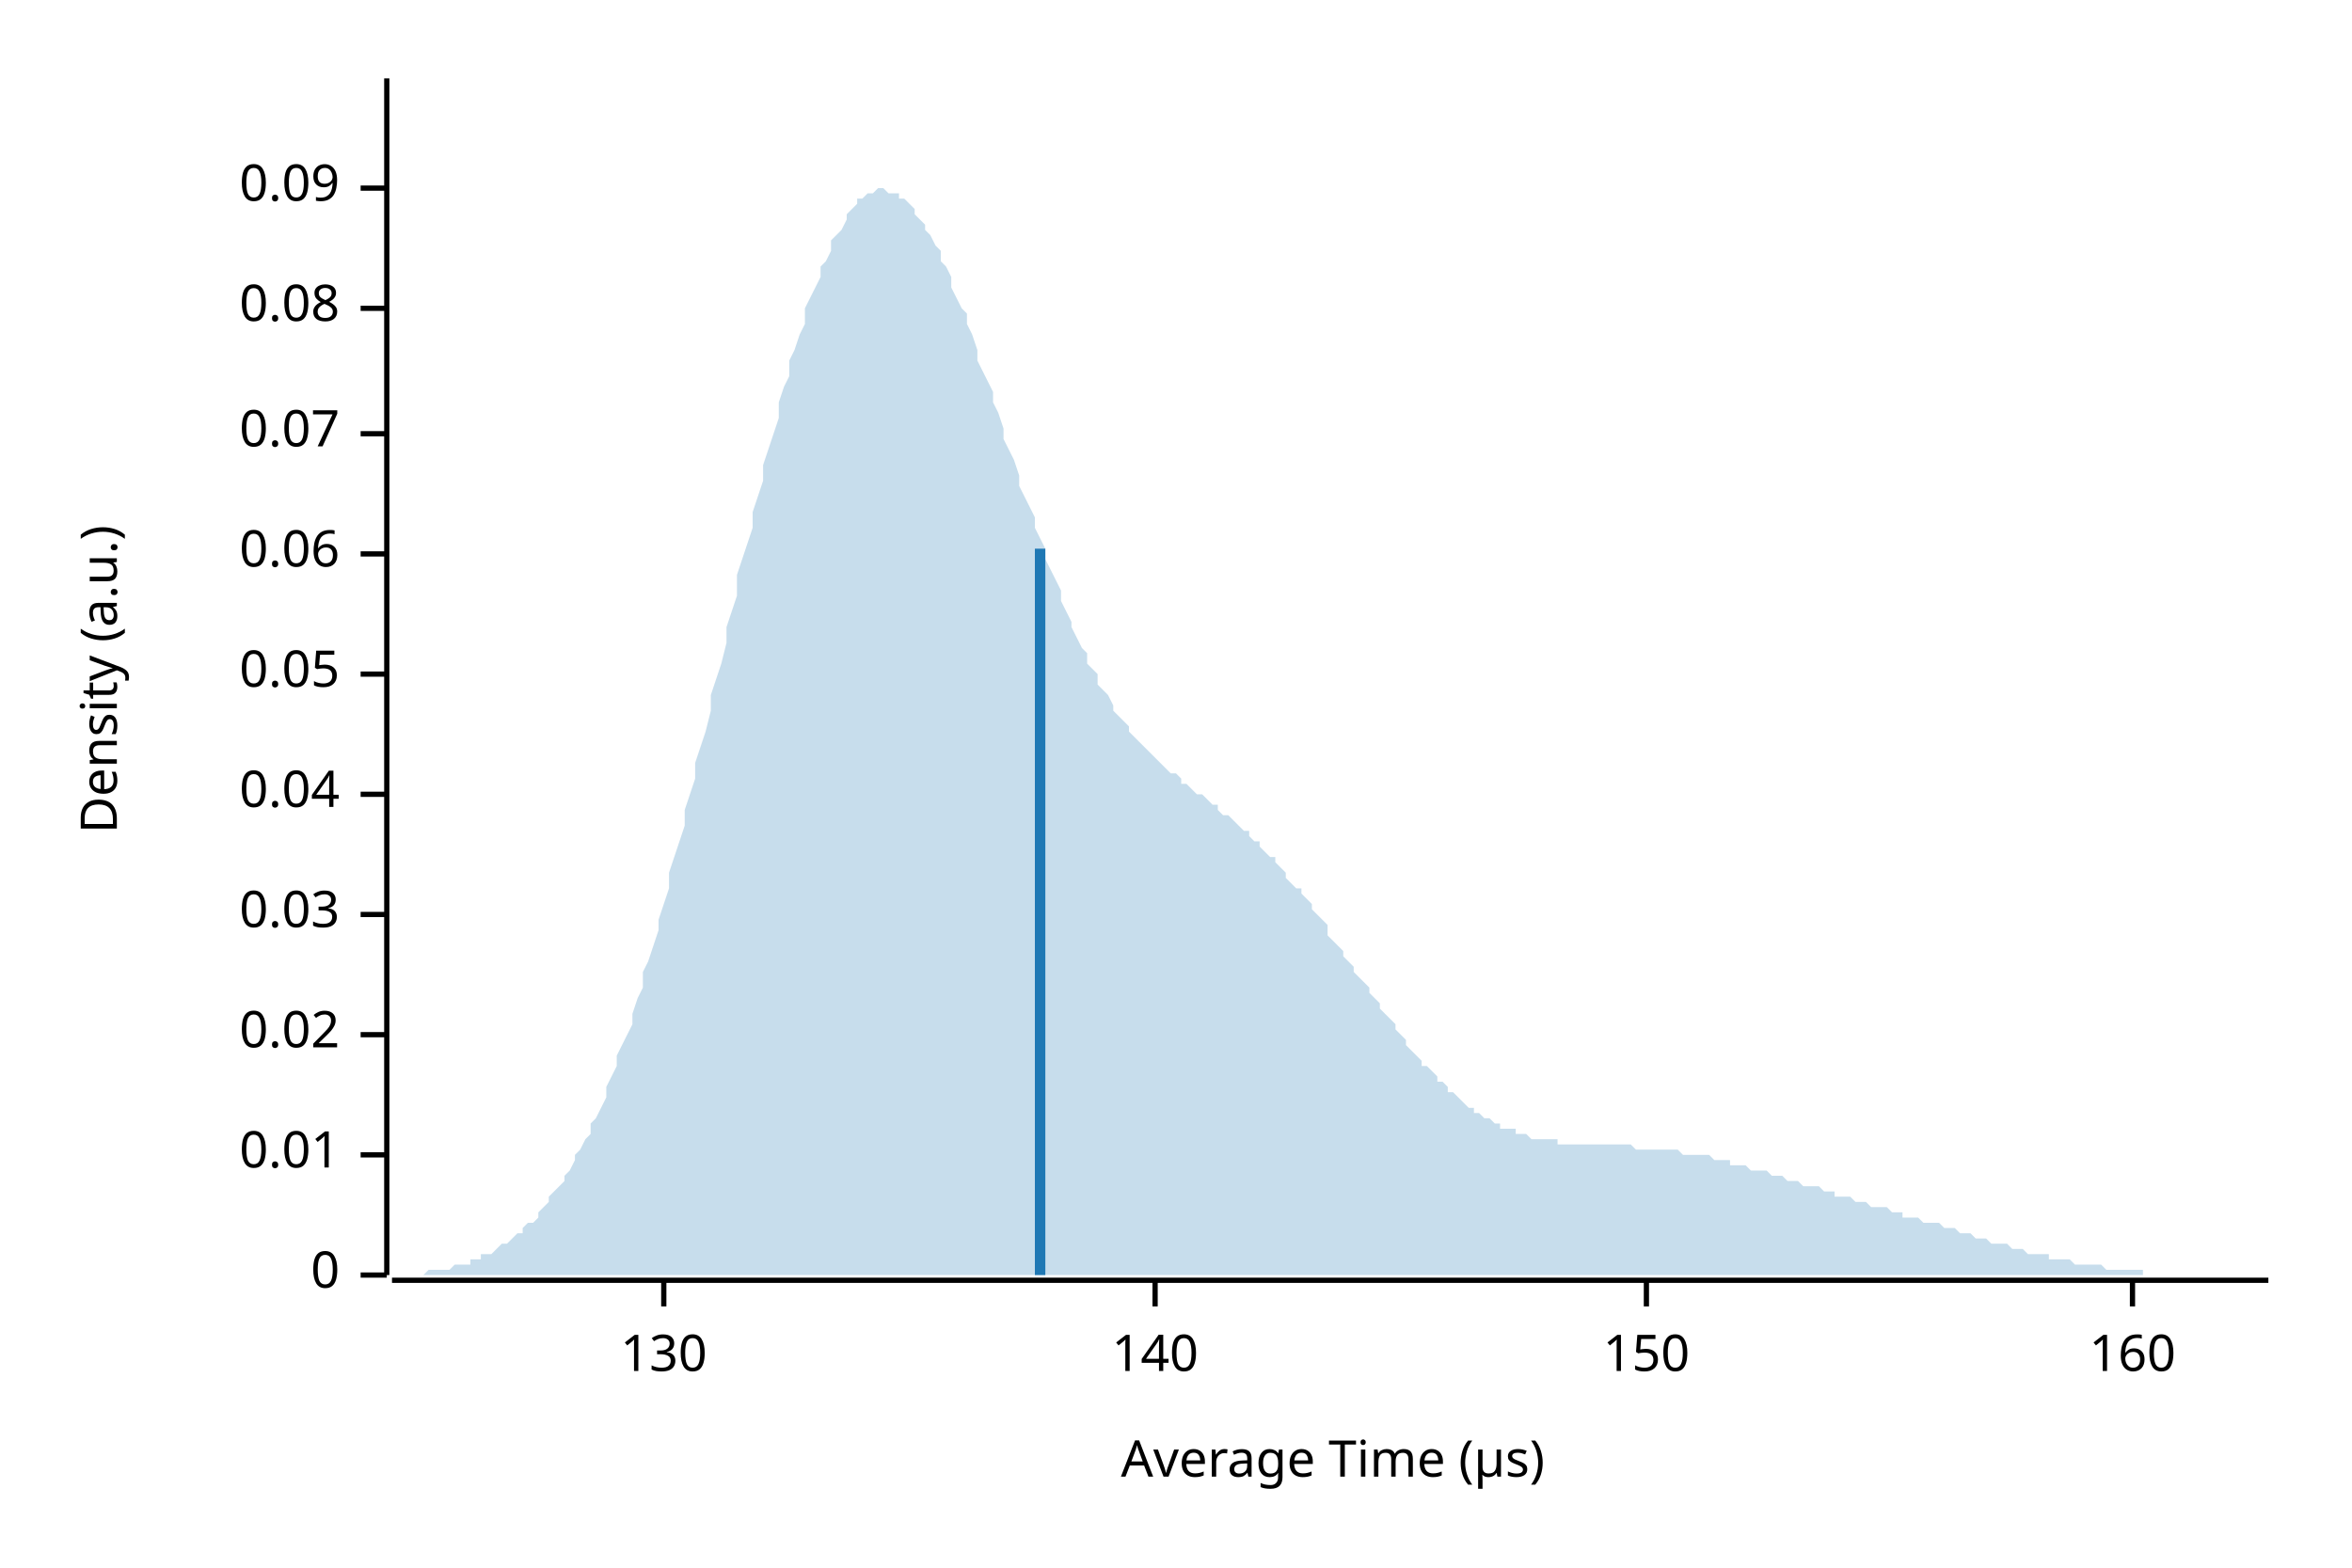
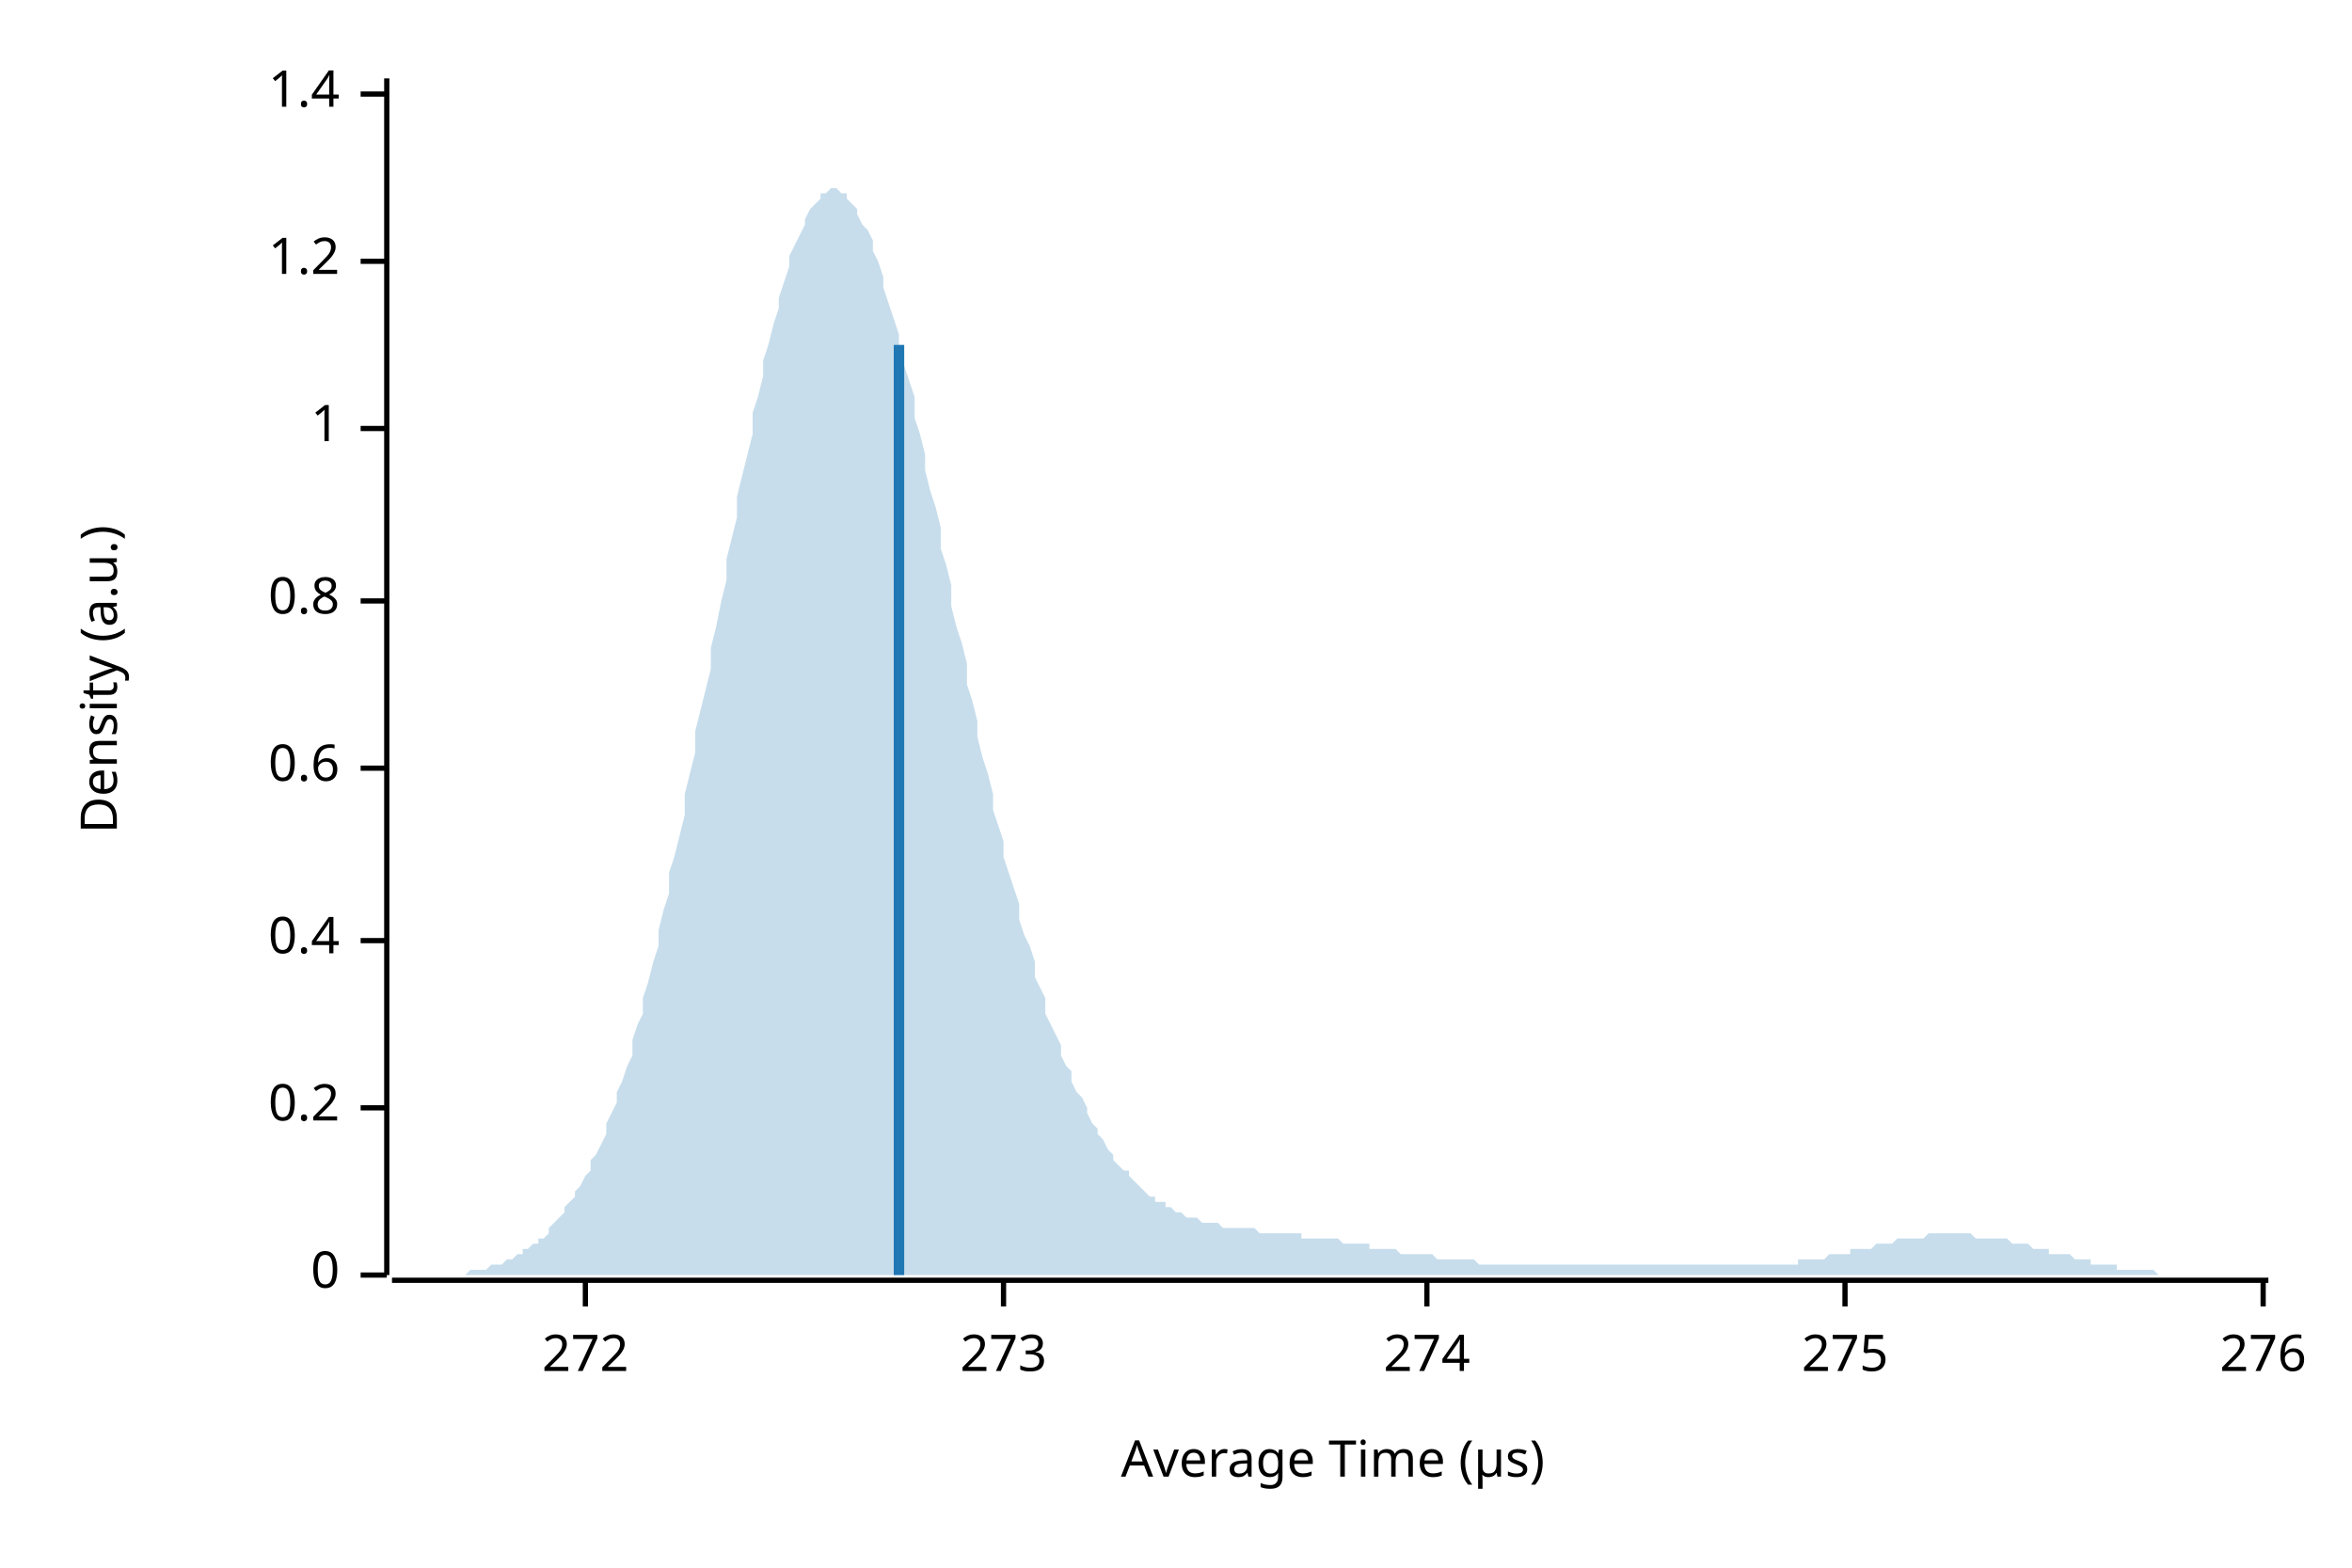
<svg xmlns="http://www.w3.org/2000/svg" width="450" height="300" viewBox="0 0 450 300">
  <text x="15" y="130" dy="0.76em" text-anchor="middle" font-family="sans-serif" font-size="9.677" opacity="1" fill="#000000" transform="rotate(270, 15, 130)">
Density (a.u.)
</text>
  <text x="255" y="285" dy="-0.5ex" text-anchor="middle" font-family="sans-serif" font-size="9.677" opacity="1" fill="#000000">
Average Time (µs)
</text>
  <polyline fill="none" opacity="1" stroke="#000000" stroke-width="1" points="74,15 74,244 " />
  <text x="65" y="244" dy="0.5ex" text-anchor="end" font-family="sans-serif" font-size="9.677" opacity="1" fill="#000000">
0
</text>
  <polyline fill="none" opacity="1" stroke="#000000" stroke-width="1" points="69,244 74,244 " />
-   <text x="65" y="221" dy="0.5ex" text-anchor="end" font-family="sans-serif" font-size="9.677" opacity="1" fill="#000000">
- 0.01
+   <text x="65" y="212" dy="0.5ex" text-anchor="end" font-family="sans-serif" font-size="9.677" opacity="1" fill="#000000">
+ 0.2
</text>
-   <polyline fill="none" opacity="1" stroke="#000000" stroke-width="1" points="69,221 74,221 " />
-   <text x="65" y="198" dy="0.5ex" text-anchor="end" font-family="sans-serif" font-size="9.677" opacity="1" fill="#000000">
- 0.02
+   <polyline fill="none" opacity="1" stroke="#000000" stroke-width="1" points="69,212 74,212 " />
+   <text x="65" y="180" dy="0.5ex" text-anchor="end" font-family="sans-serif" font-size="9.677" opacity="1" fill="#000000">
+ 0.4
</text>
-   <polyline fill="none" opacity="1" stroke="#000000" stroke-width="1" points="69,198 74,198 " />
-   <text x="65" y="175" dy="0.5ex" text-anchor="end" font-family="sans-serif" font-size="9.677" opacity="1" fill="#000000">
- 0.03
+   <polyline fill="none" opacity="1" stroke="#000000" stroke-width="1" points="69,180 74,180 " />
+   <text x="65" y="147" dy="0.5ex" text-anchor="end" font-family="sans-serif" font-size="9.677" opacity="1" fill="#000000">
+ 0.6
</text>
-   <polyline fill="none" opacity="1" stroke="#000000" stroke-width="1" points="69,175 74,175 " />
-   <text x="65" y="152" dy="0.5ex" text-anchor="end" font-family="sans-serif" font-size="9.677" opacity="1" fill="#000000">
- 0.04
+   <polyline fill="none" opacity="1" stroke="#000000" stroke-width="1" points="69,147 74,147 " />
+   <text x="65" y="115" dy="0.5ex" text-anchor="end" font-family="sans-serif" font-size="9.677" opacity="1" fill="#000000">
+ 0.8
</text>
-   <polyline fill="none" opacity="1" stroke="#000000" stroke-width="1" points="69,152 74,152 " />
-   <text x="65" y="129" dy="0.5ex" text-anchor="end" font-family="sans-serif" font-size="9.677" opacity="1" fill="#000000">
- 0.05
+   <polyline fill="none" opacity="1" stroke="#000000" stroke-width="1" points="69,115 74,115 " />
+   <text x="65" y="82" dy="0.5ex" text-anchor="end" font-family="sans-serif" font-size="9.677" opacity="1" fill="#000000">
+ 1
</text>
-   <polyline fill="none" opacity="1" stroke="#000000" stroke-width="1" points="69,129 74,129 " />
-   <text x="65" y="106" dy="0.5ex" text-anchor="end" font-family="sans-serif" font-size="9.677" opacity="1" fill="#000000">
- 0.06
+   <polyline fill="none" opacity="1" stroke="#000000" stroke-width="1" points="69,82 74,82 " />
+   <text x="65" y="50" dy="0.5ex" text-anchor="end" font-family="sans-serif" font-size="9.677" opacity="1" fill="#000000">
+ 1.2
</text>
-   <polyline fill="none" opacity="1" stroke="#000000" stroke-width="1" points="69,106 74,106 " />
-   <text x="65" y="83" dy="0.5ex" text-anchor="end" font-family="sans-serif" font-size="9.677" opacity="1" fill="#000000">
- 0.07
+   <polyline fill="none" opacity="1" stroke="#000000" stroke-width="1" points="69,50 74,50 " />
+   <text x="65" y="18" dy="0.5ex" text-anchor="end" font-family="sans-serif" font-size="9.677" opacity="1" fill="#000000">
+ 1.4
</text>
-   <polyline fill="none" opacity="1" stroke="#000000" stroke-width="1" points="69,83 74,83 " />
-   <text x="65" y="59" dy="0.5ex" text-anchor="end" font-family="sans-serif" font-size="9.677" opacity="1" fill="#000000">
- 0.08
+   <polyline fill="none" opacity="1" stroke="#000000" stroke-width="1" points="69,18 74,18 " />
+   <polyline fill="none" opacity="1" stroke="#000000" stroke-width="1" points="75,245 434,245 " />
+   <text x="112" y="255" dy="0.76em" text-anchor="middle" font-family="sans-serif" font-size="9.677" opacity="1" fill="#000000">
+ 272
</text>
-   <polyline fill="none" opacity="1" stroke="#000000" stroke-width="1" points="69,59 74,59 " />
-   <text x="65" y="36" dy="0.5ex" text-anchor="end" font-family="sans-serif" font-size="9.677" opacity="1" fill="#000000">
- 0.09
+   <polyline fill="none" opacity="1" stroke="#000000" stroke-width="1" points="112,245 112,250 " />
+   <text x="192" y="255" dy="0.76em" text-anchor="middle" font-family="sans-serif" font-size="9.677" opacity="1" fill="#000000">
+ 273
</text>
-   <polyline fill="none" opacity="1" stroke="#000000" stroke-width="1" points="69,36 74,36 " />
-   <polyline fill="none" opacity="1" stroke="#000000" stroke-width="1" points="75,245 434,245 " />
-   <text x="127" y="255" dy="0.76em" text-anchor="middle" font-family="sans-serif" font-size="9.677" opacity="1" fill="#000000">
- 130
+   <polyline fill="none" opacity="1" stroke="#000000" stroke-width="1" points="192,245 192,250 " />
+   <text x="273" y="255" dy="0.76em" text-anchor="middle" font-family="sans-serif" font-size="9.677" opacity="1" fill="#000000">
+ 274
</text>
-   <polyline fill="none" opacity="1" stroke="#000000" stroke-width="1" points="127,245 127,250 " />
-   <text x="221" y="255" dy="0.76em" text-anchor="middle" font-family="sans-serif" font-size="9.677" opacity="1" fill="#000000">
- 140
+   <polyline fill="none" opacity="1" stroke="#000000" stroke-width="1" points="273,245 273,250 " />
+   <text x="353" y="255" dy="0.76em" text-anchor="middle" font-family="sans-serif" font-size="9.677" opacity="1" fill="#000000">
+ 275
</text>
-   <polyline fill="none" opacity="1" stroke="#000000" stroke-width="1" points="221,245 221,250 " />
-   <text x="315" y="255" dy="0.76em" text-anchor="middle" font-family="sans-serif" font-size="9.677" opacity="1" fill="#000000">
- 150
+   <polyline fill="none" opacity="1" stroke="#000000" stroke-width="1" points="353,245 353,250 " />
+   <text x="433" y="255" dy="0.76em" text-anchor="middle" font-family="sans-serif" font-size="9.677" opacity="1" fill="#000000">
+ 276
</text>
-   <polyline fill="none" opacity="1" stroke="#000000" stroke-width="1" points="315,245 315,250 " />
-   <text x="408" y="255" dy="0.76em" text-anchor="middle" font-family="sans-serif" font-size="9.677" opacity="1" fill="#000000">
- 160
- </text>
-   <polyline fill="none" opacity="1" stroke="#000000" stroke-width="1" points="408,245 408,250 " />
-   <polygon opacity="0.25" fill="#1F78B4" points="75,244 75,244 76,244 77,244 77,244 78,244 79,244 80,244 80,244 81,244 82,243 82,243 83,243 84,243 85,243 85,243 86,243 87,242 87,242 88,242 89,242 90,242 90,241 91,241 92,241 92,240 93,240 94,240 95,239 95,239 96,238 97,238 98,237 98,237 99,236 100,236 100,235 101,234 102,234 103,233 103,232 104,231 105,230 105,229 106,228 107,227 108,226 108,225 109,224 110,222 110,221 111,220 112,218 113,217 113,215 114,214 115,212 116,210 116,208 117,206 118,204 118,202 119,200 120,198 121,196 121,194 122,191 123,189 123,186 124,184 125,181 126,178 126,176 127,173 128,170 128,167 129,164 130,161 131,158 131,155 132,152 133,149 133,146 134,143 135,140 136,136 136,133 137,130 138,127 139,123 139,120 140,117 141,114 141,110 142,107 143,104 144,101 144,98 145,95 146,92 146,89 147,86 148,83 149,80 149,77 150,74 151,72 151,69 152,67 153,64 154,62 154,59 155,57 156,55 157,53 157,51 158,50 159,48 159,46 160,45 161,44 162,42 162,41 163,40 164,39 164,38 165,38 166,37 167,37 167,37 168,36 169,36 169,36 170,37 171,37 172,37 172,38 173,38 174,39 175,40 175,41 176,42 177,43 177,44 178,45 179,47 180,48 180,50 181,51 182,53 182,55 183,57 184,59 185,60 185,62 186,64 187,67 187,69 188,71 189,73 190,75 190,77 191,79 192,82 192,84 193,86 194,88 195,91 195,93 196,95 197,97 198,99 198,101 199,103 200,105 200,107 201,109 202,111 203,113 203,115 204,117 205,119 205,120 206,122 207,124 208,125 208,127 209,128 210,129 210,131 211,132 212,133 213,135 213,136 214,137 215,138 216,139 216,140 217,141 218,142 218,142 219,143 220,144 221,145 221,145 222,146 223,147 223,147 224,148 225,148 226,149 226,150 227,150 228,151 228,151 229,152 230,152 231,153 231,153 232,154 233,154 233,155 234,156 235,156 236,157 236,157 237,158 238,159 239,159 239,160 240,161 241,161 241,162 242,163 243,164 244,164 244,165 245,166 246,167 246,168 247,169 248,170 249,170 249,171 250,172 251,173 251,174 252,175 253,176 254,177 254,179 255,180 256,181 257,182 257,183 258,184 259,185 259,186 260,187 261,188 262,189 262,190 263,191 264,192 264,193 265,194 266,195 267,196 267,197 268,198 269,199 269,200 270,201 271,202 272,203 272,204 273,204 274,205 275,206 275,207 276,207 277,208 277,209 278,209 279,210 280,211 280,211 281,212 282,212 282,213 283,213 284,214 285,214 285,214 286,215 287,215 287,216 288,216 289,216 290,216 290,217 291,217 292,217 292,217 293,218 294,218 295,218 295,218 296,218 297,218 298,218 298,219 299,219 300,219 300,219 301,219 302,219 303,219 303,219 304,219 305,219 305,219 306,219 307,219 308,219 308,219 309,219 310,219 310,219 311,219 312,219 313,220 313,220 314,220 315,220 316,220 316,220 317,220 318,220 318,220 319,220 320,220 321,220 321,220 322,221 323,221 323,221 324,221 325,221 326,221 326,221 327,221 328,222 328,222 329,222 330,222 331,222 331,223 332,223 333,223 333,223 334,223 335,224 336,224 336,224 337,224 338,224 339,225 339,225 340,225 341,225 341,225 342,226 343,226 344,226 344,226 345,227 346,227 346,227 347,227 348,227 349,228 349,228 350,228 351,228 351,229 352,229 353,229 354,229 354,229 355,230 356,230 357,230 357,230 358,231 359,231 359,231 360,231 361,231 362,232 362,232 363,232 364,232 364,233 365,233 366,233 367,233 367,233 368,234 369,234 369,234 370,234 371,234 372,235 372,235 373,235 374,235 375,236 375,236 376,236 377,236 377,236 378,237 379,237 380,237 380,237 381,238 382,238 382,238 383,238 384,238 385,239 385,239 386,239 387,239 387,239 388,240 389,240 390,240 390,240 391,240 392,240 392,241 393,241 394,241 395,241 395,241 396,241 397,242 398,242 398,242 399,242 400,242 400,242 401,242 402,242 403,243 403,243 404,243 405,243 405,243 406,243 407,243 408,243 408,243 409,243 410,243 410,244 411,244 412,244 413,244 413,244 414,244 415,244 416,244 416,244 417,244 418,244 418,244 419,244 420,244 421,244 421,244 422,244 423,244 423,244 424,244 425,244 426,244 426,244 427,244 428,244 428,244 429,244 430,244 431,244 431,244 432,244 433,244 434,244 434,244 75,244 " />
-   <polyline fill="none" opacity="1" stroke="#1F78B4" stroke-width="2" points="199,244 199,105 " />
+   <polyline fill="none" opacity="1" stroke="#000000" stroke-width="1" points="433,245 433,250 " />
+   <polygon opacity="0.25" fill="#1F78B4" points="75,244 75,244 76,244 77,244 77,244 78,244 79,244 80,244 80,244 81,244 82,244 82,244 83,244 84,244 85,244 85,244 86,244 87,244 87,244 88,244 89,244 90,243 90,243 91,243 92,243 92,243 93,243 94,242 95,242 95,242 96,242 97,241 98,241 98,241 99,240 100,240 100,239 101,239 102,238 103,238 103,237 104,237 105,236 105,235 106,234 107,233 108,232 108,231 109,230 110,229 110,228 111,227 112,225 113,224 113,222 114,221 115,219 116,217 116,215 117,213 118,211 118,209 119,207 120,204 121,202 121,199 122,196 123,194 123,191 124,188 125,184 126,181 126,178 127,174 128,171 128,167 129,164 130,160 131,156 131,152 132,148 133,144 133,140 134,136 135,132 136,128 136,124 137,120 138,115 139,111 139,107 140,103 141,99 141,95 142,91 143,87 144,83 144,79 145,76 146,72 146,69 147,66 148,62 149,59 149,57 150,54 151,51 151,49 152,47 153,45 154,43 154,42 155,40 156,39 157,38 157,37 158,37 159,36 159,36 160,36 161,37 162,37 162,38 163,39 164,40 164,41 165,43 166,44 167,46 167,48 168,50 169,53 169,55 170,58 171,61 172,64 172,67 173,70 174,73 175,76 175,80 176,83 177,87 177,90 178,94 179,97 180,101 180,105 181,108 182,112 182,116 183,120 184,123 185,127 185,131 186,134 187,138 187,141 188,145 189,148 190,152 190,155 191,158 192,161 192,164 193,167 194,170 195,173 195,176 196,179 197,181 198,184 198,187 199,189 200,191 200,194 201,196 202,198 203,200 203,202 204,204 205,205 205,207 206,209 207,210 208,212 208,213 209,215 210,216 210,217 211,218 212,220 213,221 213,222 214,223 215,224 216,224 216,225 217,226 218,227 218,227 219,228 220,229 221,229 221,230 222,230 223,230 223,231 224,231 225,232 226,232 226,232 227,233 228,233 228,233 229,233 230,234 231,234 231,234 232,234 233,234 233,234 234,235 235,235 236,235 236,235 237,235 238,235 239,235 239,235 240,235 241,236 241,236 242,236 243,236 244,236 244,236 245,236 246,236 246,236 247,236 248,236 249,236 249,237 250,237 251,237 251,237 252,237 253,237 254,237 254,237 255,237 256,237 257,238 257,238 258,238 259,238 259,238 260,238 261,238 262,238 262,239 263,239 264,239 264,239 265,239 266,239 267,239 267,239 268,240 269,240 269,240 270,240 271,240 272,240 272,240 273,240 274,240 275,241 275,241 276,241 277,241 277,241 278,241 279,241 280,241 280,241 281,241 282,241 282,241 283,242 284,242 285,242 285,242 286,242 287,242 287,242 288,242 289,242 290,242 290,242 291,242 292,242 292,242 293,242 294,242 295,242 295,242 296,242 297,242 298,242 298,242 299,242 300,242 300,242 301,242 302,242 303,242 303,242 304,242 305,242 305,242 306,242 307,242 308,242 308,242 309,242 310,242 310,242 311,242 312,242 313,242 313,242 314,242 315,242 316,242 316,242 317,242 318,242 318,242 319,242 320,242 321,242 321,242 322,242 323,242 323,242 324,242 325,242 326,242 326,242 327,242 328,242 328,242 329,242 330,242 331,242 331,242 332,242 333,242 333,242 334,242 335,242 336,242 336,242 337,242 338,242 339,242 339,242 340,242 341,242 341,242 342,242 343,242 344,242 344,241 345,241 346,241 346,241 347,241 348,241 349,241 349,241 350,240 351,240 351,240 352,240 353,240 354,240 354,239 355,239 356,239 357,239 357,239 358,239 359,238 359,238 360,238 361,238 362,238 362,238 363,237 364,237 364,237 365,237 366,237 367,237 367,237 368,237 369,236 369,236 370,236 371,236 372,236 372,236 373,236 374,236 375,236 375,236 376,236 377,236 377,236 378,237 379,237 380,237 380,237 381,237 382,237 382,237 383,237 384,237 385,238 385,238 386,238 387,238 387,238 388,238 389,239 390,239 390,239 391,239 392,239 392,240 393,240 394,240 395,240 395,240 396,240 397,241 398,241 398,241 399,241 400,241 400,242 401,242 402,242 403,242 403,242 404,242 405,242 405,243 406,243 407,243 408,243 408,243 409,243 410,243 410,243 411,243 412,243 413,244 413,244 414,244 415,244 416,244 416,244 417,244 418,244 418,244 419,244 420,244 421,244 421,244 422,244 423,244 423,244 424,244 425,244 426,244 426,244 427,244 428,244 428,244 429,244 430,244 431,244 431,244 432,244 433,244 434,244 434,244 75,244 " />
+   <polyline fill="none" opacity="1" stroke="#1F78B4" stroke-width="2" points="172,244 172,66 " />
</svg>
